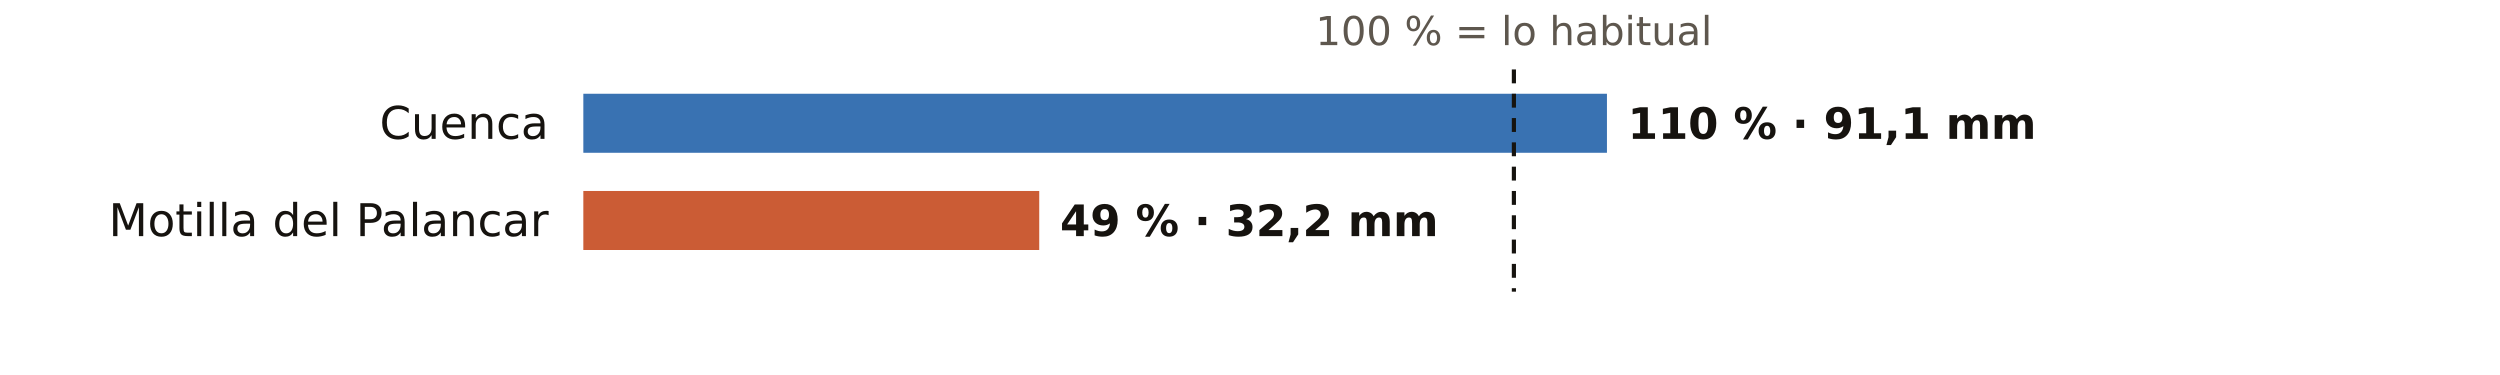
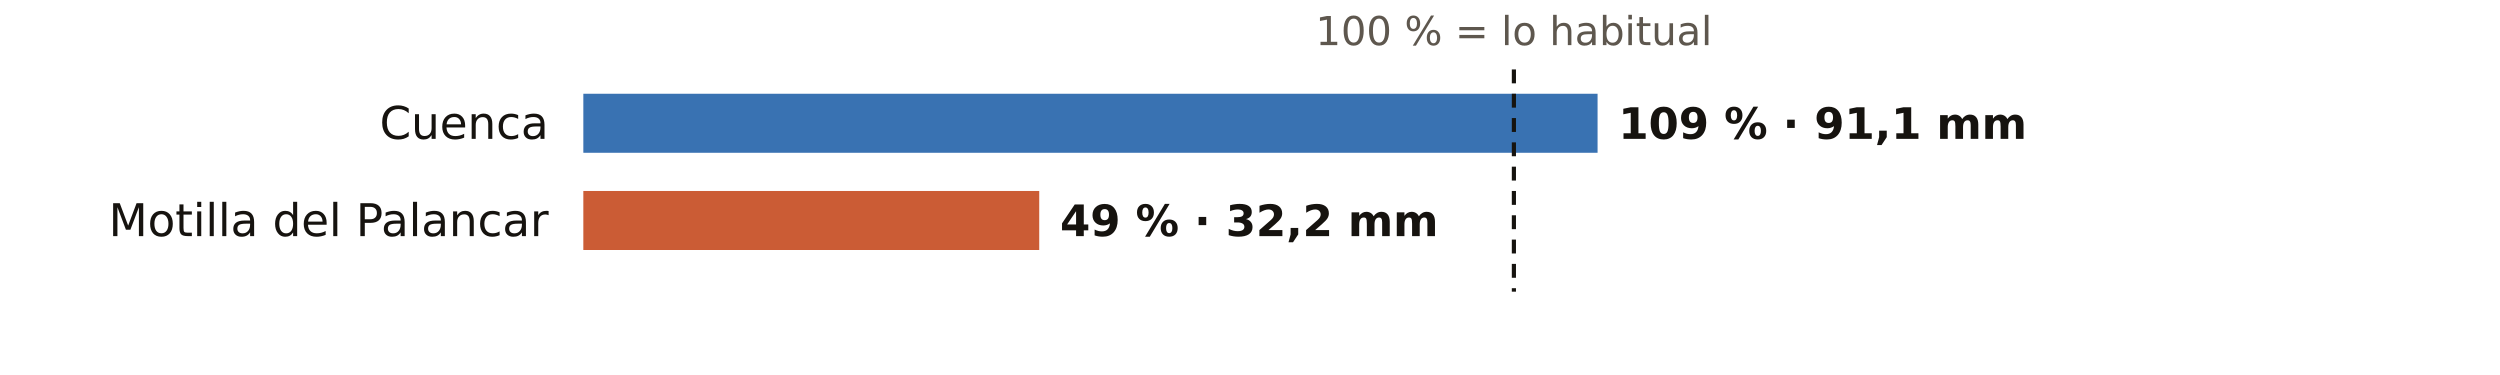
<svg xmlns="http://www.w3.org/2000/svg" viewBox="0 0 720 108" width="720" height="108" role="img" aria-label="El otoño en los pluviómetros de AEMET de Cuenca: % de lo habitual">
  <rect width="720" height="108" fill="#FFFFFF" />
  <text x="436.0" y="13.0" font-size="11.5" fill="#5E574E" text-anchor="middle" font-weight="400" font-family="Public Sans, DejaVu Sans, Arial, sans-serif">100 % = lo habitual</text>
  <text x="158.0" y="40.0" font-size="13" fill="#16130F" text-anchor="end" font-weight="500" font-family="Public Sans, DejaVu Sans, Arial, sans-serif">Cuenca</text>
-   <rect x="168" y="27" width="294.8" height="17" fill="#1F5FA8" opacity="0.88" />
-   <text x="468.8" y="40.0" font-size="12.5" fill="#16130F" text-anchor="start" font-weight="600" font-family="Public Sans, DejaVu Sans, Arial, sans-serif">110 % · 91,1 mm</text>
+   <rect x="168" y="27" width="292.1" height="17" fill="#1F5FA8" opacity="0.88" />
+   <text x="466.1" y="40.0" font-size="12.5" fill="#16130F" text-anchor="start" font-weight="600" font-family="Public Sans, DejaVu Sans, Arial, sans-serif">109 % · 91,1 mm</text>
  <text x="158.0" y="68.0" font-size="13" fill="#16130F" text-anchor="end" font-weight="500" font-family="Public Sans, DejaVu Sans, Arial, sans-serif">Motilla del Palancar</text>
  <rect x="168" y="55" width="131.3" height="17" fill="#C4461A" opacity="0.88" />
  <text x="305.3" y="68.0" font-size="12.5" fill="#16130F" text-anchor="start" font-weight="600" font-family="Public Sans, DejaVu Sans, Arial, sans-serif">49 % · 32,2 mm</text>
  <line x1="436.0" x2="436.0" y1="20" y2="84" stroke="#16130F" stroke-width="1.2" stroke-dasharray="4 3" />
</svg>
